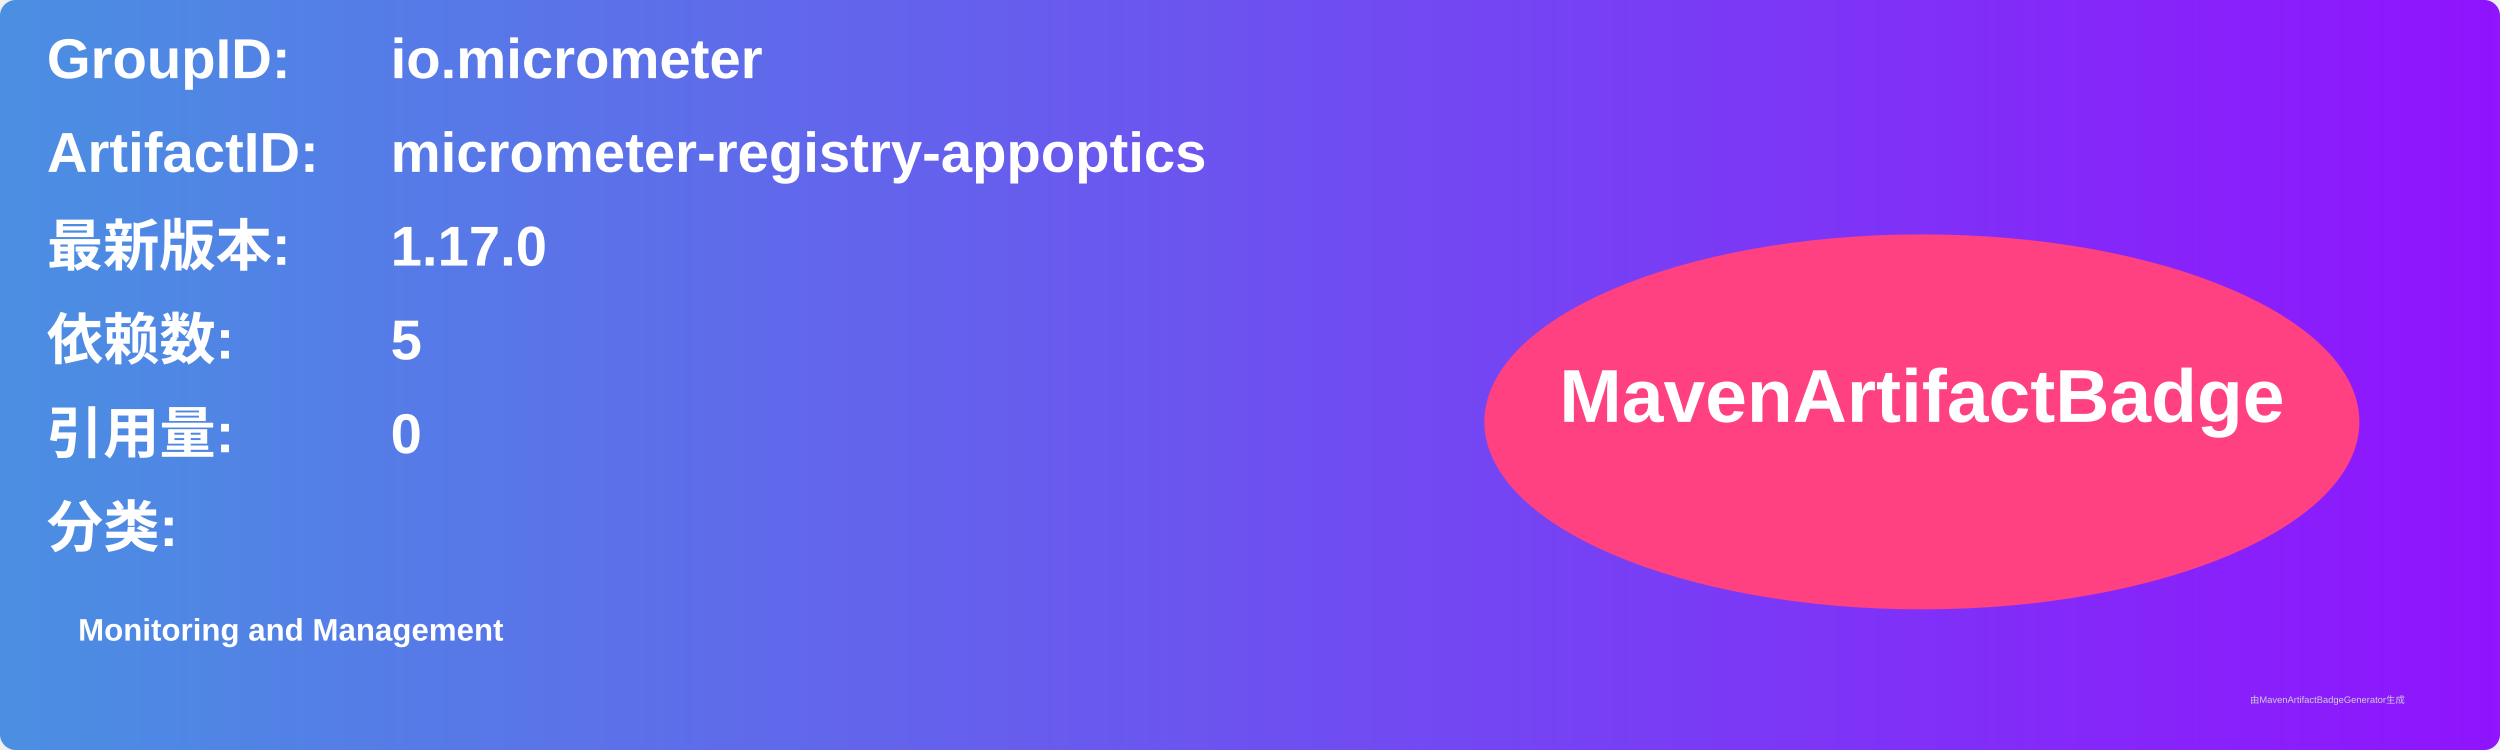
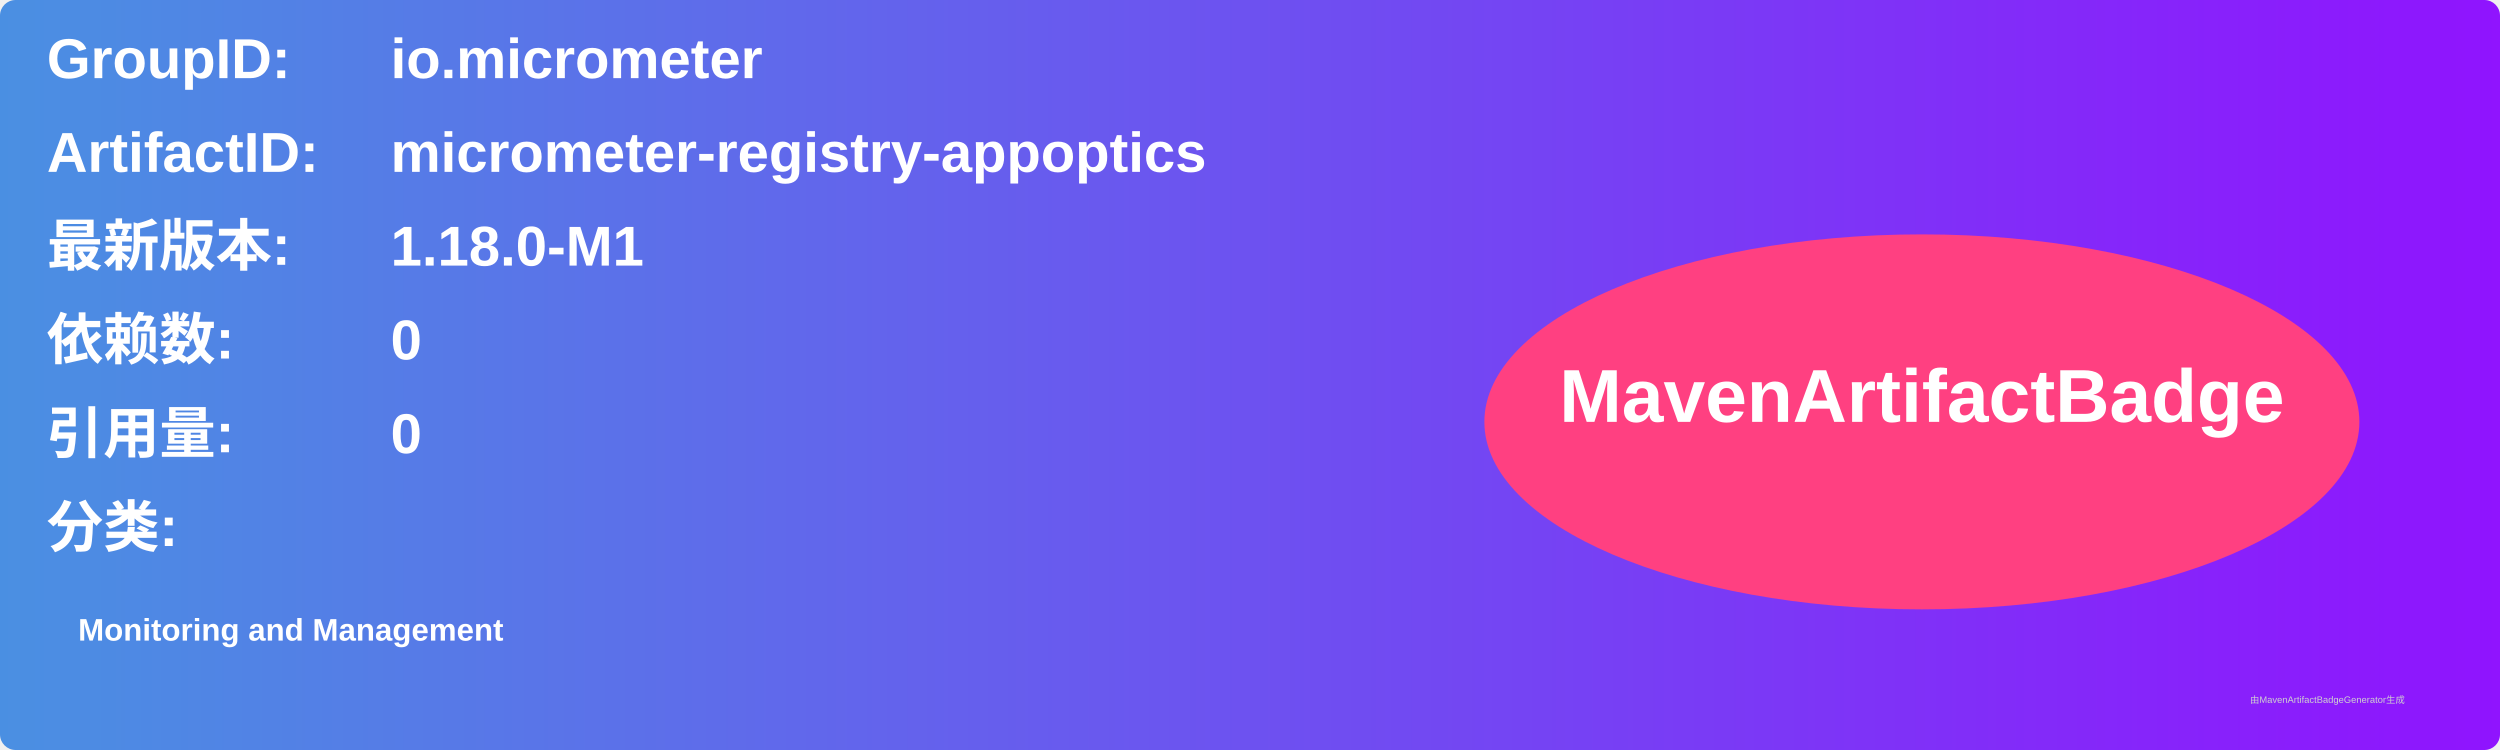
<svg xmlns="http://www.w3.org/2000/svg" width="800" height="240" viewBox="0 0 800 240">
  <linearGradient id="grad" x1="0%" y1="0%" x2="100%" y2="0%">
    <stop offset="0%" stop-color="#4a90e2" />
    <stop offset="100%" stop-color="#9013fe" />
  </linearGradient>
  <rect width="100%" height="100%" rx="5" ry="5" fill="url(#grad)" />
  <g transform="translate(15, 15)">
    <text x="0" y="10" font-family="Arial" font-size="18" fill="white" font-weight="bold" width="260">GroupID:</text>
    <text x="110" y="10" font-family="Arial" font-size="18" fill="white" font-weight="bold" width="460">io.micrometer</text>
    <text x="0" y="40" font-family="Arial" font-size="18" fill="white" font-weight="bold" width="260">ArtifactID:</text>
    <text x="110" y="40" font-family="Arial" font-size="18" fill="white" font-weight="bold" width="460">micrometer-registry-appoptics</text>
    <text x="0" y="70" font-family="Arial" font-size="18" fill="white" font-weight="bold">最新版本:</text>
    <text x="110" y="70" font-family="Arial" font-size="18" fill="white" font-weight="bold">
-       <tspan font-weight="bold">1.17.0</tspan>
+       <tspan font-weight="bold">1.18.0-M1</tspan>
    </text>
    <text x="0" y="100" font-family="Arial" font-size="18" fill="white" font-weight="bold">依赖数: </text>
    <text x="110" y="100" font-family="Arial" font-size="18" fill="white">
-       <tspan font-weight="bold">5</tspan>
+       <tspan font-weight="bold">0</tspan>
    </text>
    <text x="0" y="130" font-family="Arial" font-size="18" fill="white" font-weight="bold">引用量: </text>
    <text x="110" y="130" font-family="Arial" font-size="18" fill="white">
      <tspan font-weight="bold">0</tspan>
    </text>
    <text x="0" y="160" font-family="Arial" font-size="18" fill="white" font-weight="bold">分类:</text>
    <text x="10" y="190" font-family="Arial" font-size="10" fill="white">
      <tspan font-weight="bold">Monitoring and Management</tspan>
    </text>
    <ellipse cx="600" cy="120" rx="140" ry="60" fill="#ff4081" />
    <text x="600" y="120" text-anchor="middle" font-family="Arial" font-size="24" fill="white" font-weight="bold">MavenArtifactBadge</text>
  </g>
  <text x="720" y="225" font-family="Arial" font-size="3" fill="#d0d0d0">由MavenArtifactBadgeGenerator生成</text>
</svg>
